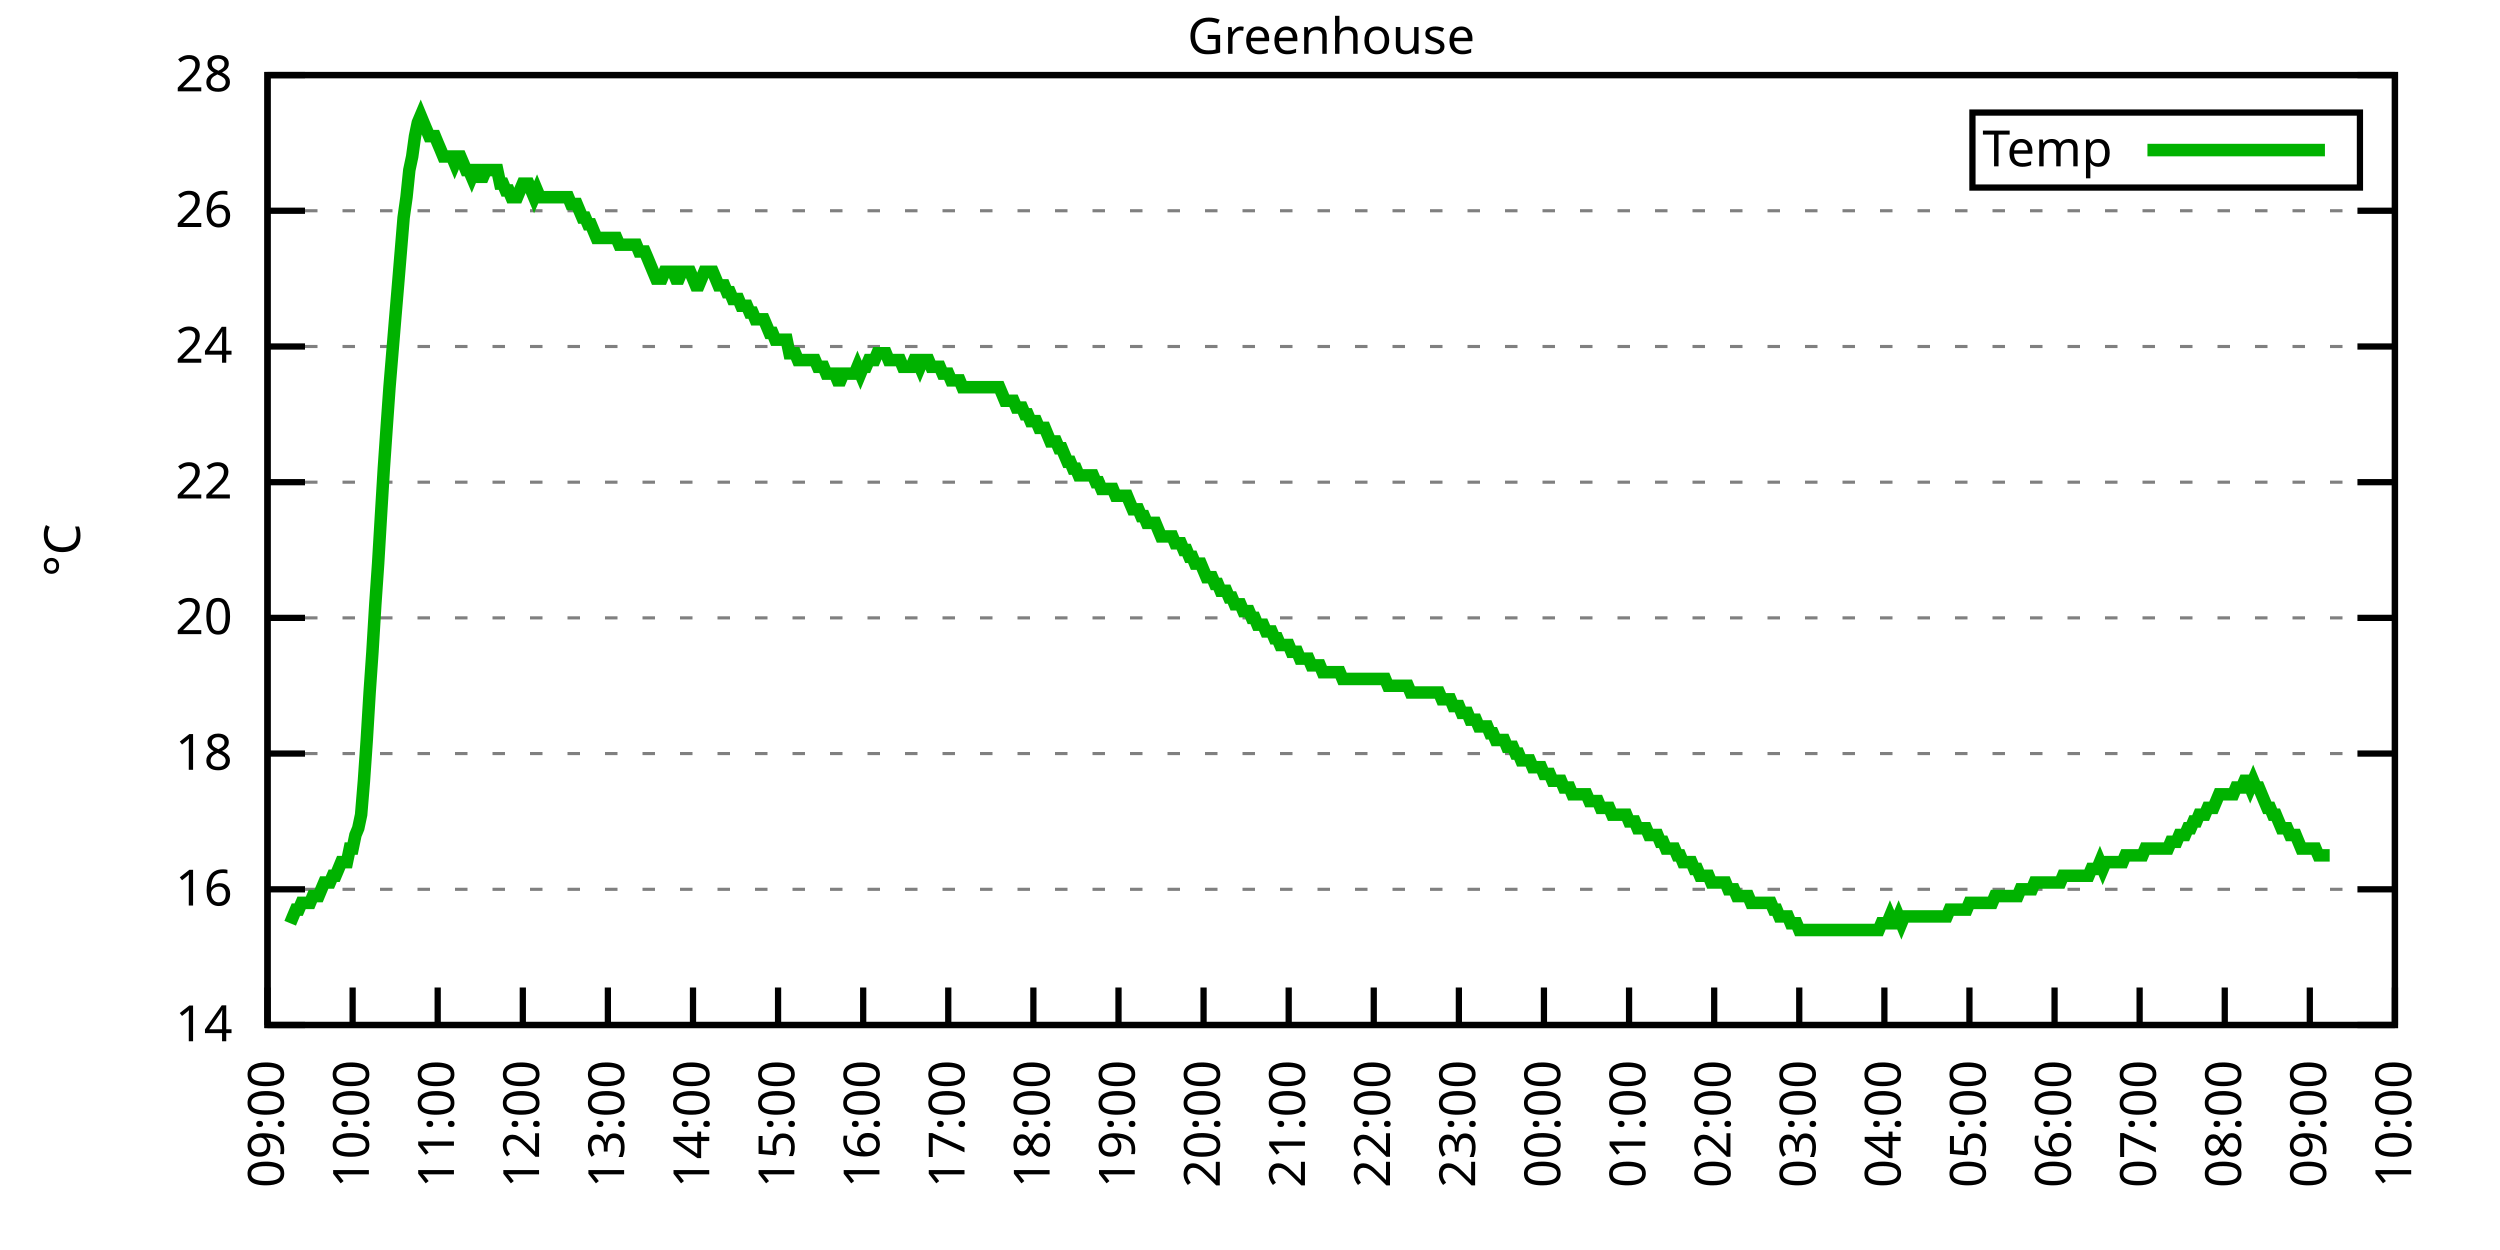
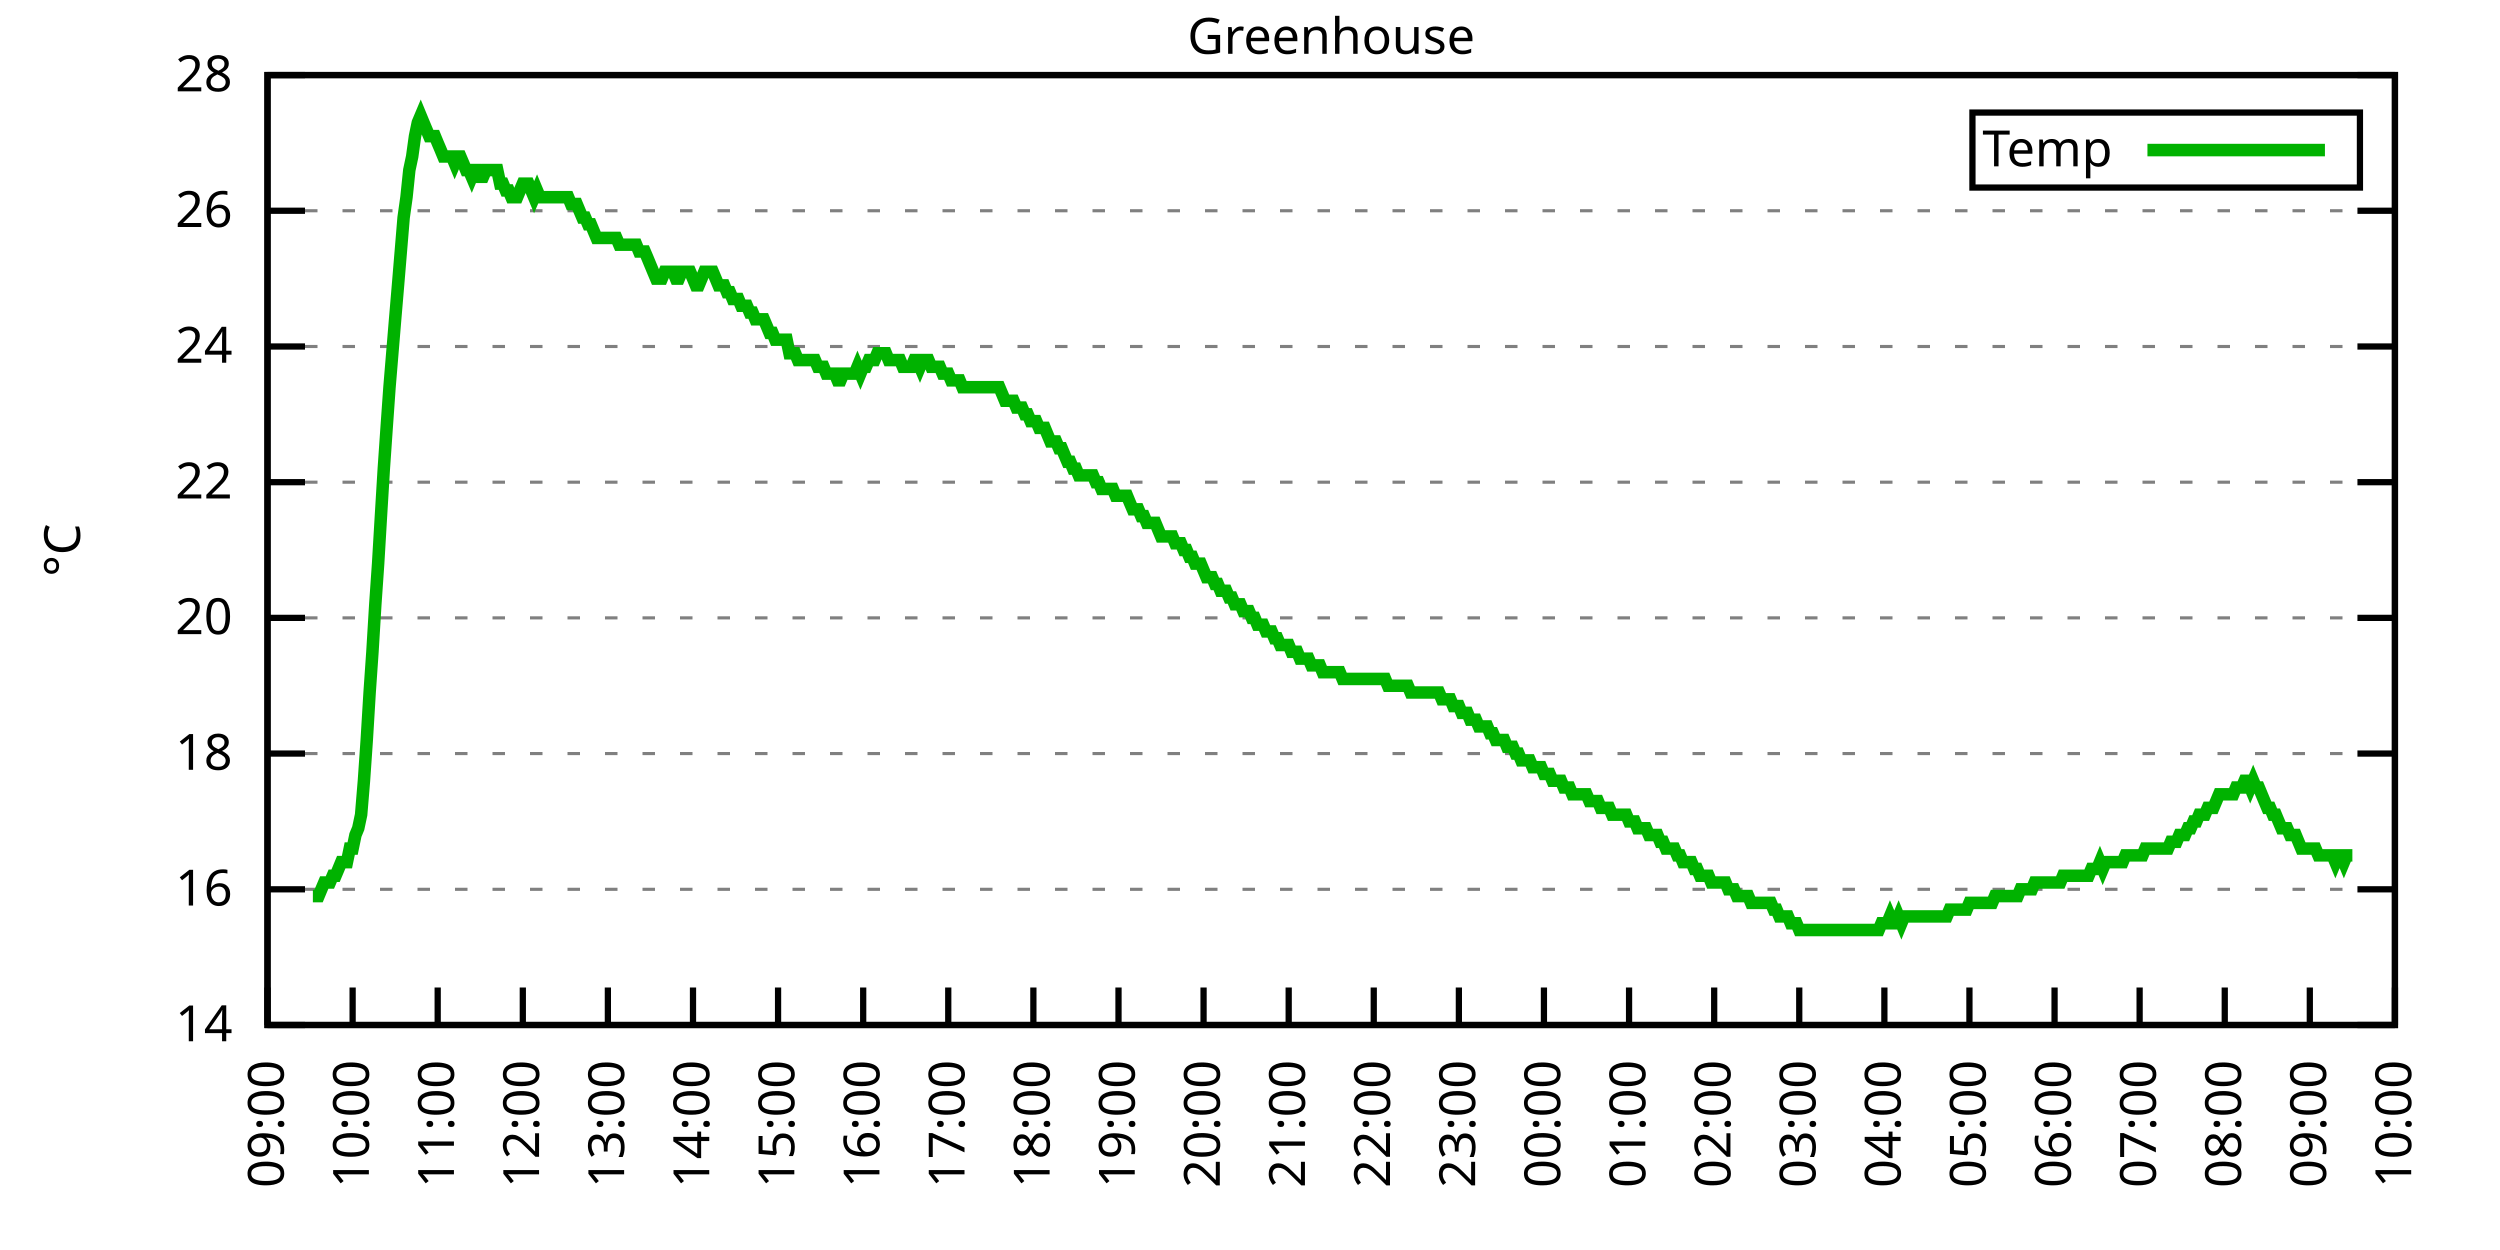
<svg xmlns="http://www.w3.org/2000/svg" xmlns:xlink="http://www.w3.org/1999/xlink" width="400" height="200" viewBox="0 0 400 200">
  <g id="gnuplot_canvas">
    <rect x="0" y="0" width="400" height="200" fill="none" />
    <defs>
      <circle id="gpDot" r="0.5" stroke-width="0.5" stroke="currentColor" />
      <path id="gpPt0" stroke-width="0.333" stroke="currentColor" d="M-1,0 h2 M0,-1 v2" />
      <path id="gpPt1" stroke-width="0.333" stroke="currentColor" d="M-1,-1 L1,1 M1,-1 L-1,1" />
      <path id="gpPt2" stroke-width="0.333" stroke="currentColor" d="M-1,0 L1,0 M0,-1 L0,1 M-1,-1 L1,1 M-1,1 L1,-1" />
      <rect id="gpPt3" stroke-width="0.333" stroke="currentColor" x="-1" y="-1" width="2" height="2" />
      <rect id="gpPt4" stroke-width="0.333" stroke="currentColor" fill="currentColor" x="-1" y="-1" width="2" height="2" />
      <circle id="gpPt5" stroke-width="0.333" stroke="currentColor" cx="0" cy="0" r="1" />
      <use xlink:href="#gpPt5" id="gpPt6" fill="currentColor" stroke="none" />
      <path id="gpPt7" stroke-width="0.333" stroke="currentColor" d="M0,-1.33 L-1.33,0.67 L1.33,0.67 z" />
      <use xlink:href="#gpPt7" id="gpPt8" fill="currentColor" stroke="none" />
      <use xlink:href="#gpPt7" id="gpPt9" stroke="currentColor" transform="rotate(180)" />
      <use xlink:href="#gpPt9" id="gpPt10" fill="currentColor" stroke="none" />
      <use xlink:href="#gpPt3" id="gpPt11" stroke="currentColor" transform="rotate(45)" />
      <use xlink:href="#gpPt11" id="gpPt12" fill="currentColor" stroke="none" />
      <path id="gpPt13" stroke-width="0.333" stroke="currentColor" d="M0,1.330 L1.265,0.411 L0.782,-1.067 L-0.782,-1.076 L-1.265,0.411 z" />
      <use xlink:href="#gpPt13" id="gpPt14" fill="currentColor" stroke="none" />
      <filter id="textbox" filterUnits="objectBoundingBox" x="0" y="0" height="1" width="1">
        <feFlood flood-color="white" flood-opacity="1" result="bgnd" />
        <feComposite in="SourceGraphic" in2="bgnd" operator="atop" />
      </filter>
      <filter id="greybox" filterUnits="objectBoundingBox" x="0" y="0" height="1" width="1">
        <feFlood flood-color="lightgrey" flood-opacity="1" result="grey" />
        <feComposite in="SourceGraphic" in2="grey" operator="atop" />
      </filter>
    </defs>
    <g fill="none" color="white" stroke="currentColor" stroke-width="1.00" stroke-linecap="butt" stroke-linejoin="miter">
</g>
    <g fill="none" color="black" stroke="currentColor" stroke-width="1.00" stroke-linecap="butt" stroke-linejoin="miter">
      <g stroke="none" shape-rendering="crispEdges">
        <polygon fill="rgb(255, 255, 255)" points="42.80,164.00 383.18,164.00 383.18,12.02 42.80,12.02 " />
      </g>
    </g>
    <g fill="none" color="black" stroke="currentColor" stroke-width="1.00" stroke-linecap="butt" stroke-linejoin="miter">
</g>
    <g fill="none" color="black" stroke="black" stroke-width="0.50" stroke-linecap="butt" stroke-linejoin="miter">
</g>
    <g fill="none" color="gray" stroke="currentColor" stroke-width="0.50" stroke-linecap="butt" stroke-linejoin="miter">
      <path stroke="gray" stroke-dasharray="2,4" class="gridline" d="M42.80,164.00 L383.19,164.00  " />
    </g>
    <g fill="none" color="gray" stroke="gray" stroke-width="1.00" stroke-linecap="butt" stroke-linejoin="miter">
</g>
    <g fill="none" color="black" stroke="currentColor" stroke-width="1.00" stroke-linecap="butt" stroke-linejoin="miter">
      <path stroke="black" d="M42.80,164.00 L48.80,164.00 M383.19,164.00 L377.19,164.00  " />
      <g transform="translate(37.20,166.60)" stroke="none" fill="black" font-family="Sans" font-size="8.00" text-anchor="end">
        <text>
          <tspan font-family="Sans"> 14</tspan>
        </text>
      </g>
    </g>
    <g fill="none" color="black" stroke="currentColor" stroke-width="1.00" stroke-linecap="butt" stroke-linejoin="miter">
</g>
    <g fill="none" color="black" stroke="black" stroke-width="0.50" stroke-linecap="butt" stroke-linejoin="miter">
</g>
    <g fill="none" color="gray" stroke="currentColor" stroke-width="0.50" stroke-linecap="butt" stroke-linejoin="miter">
      <path stroke="gray" stroke-dasharray="2,4" class="gridline" d="M42.80,142.29 L383.19,142.29  " />
    </g>
    <g fill="none" color="gray" stroke="gray" stroke-width="1.00" stroke-linecap="butt" stroke-linejoin="miter">
</g>
    <g fill="none" color="black" stroke="currentColor" stroke-width="1.00" stroke-linecap="butt" stroke-linejoin="miter">
      <path stroke="black" d="M42.80,142.29 L48.80,142.29 M383.19,142.29 L377.19,142.29  " />
      <g transform="translate(37.20,144.89)" stroke="none" fill="black" font-family="Sans" font-size="8.00" text-anchor="end">
        <text>
          <tspan font-family="Sans"> 16</tspan>
        </text>
      </g>
    </g>
    <g fill="none" color="black" stroke="currentColor" stroke-width="1.00" stroke-linecap="butt" stroke-linejoin="miter">
</g>
    <g fill="none" color="black" stroke="black" stroke-width="0.50" stroke-linecap="butt" stroke-linejoin="miter">
</g>
    <g fill="none" color="gray" stroke="currentColor" stroke-width="0.50" stroke-linecap="butt" stroke-linejoin="miter">
      <path stroke="gray" stroke-dasharray="2,4" class="gridline" d="M42.80,120.57 L383.19,120.57  " />
    </g>
    <g fill="none" color="gray" stroke="gray" stroke-width="1.00" stroke-linecap="butt" stroke-linejoin="miter">
</g>
    <g fill="none" color="black" stroke="currentColor" stroke-width="1.00" stroke-linecap="butt" stroke-linejoin="miter">
      <path stroke="black" d="M42.80,120.57 L48.80,120.57 M383.19,120.57 L377.19,120.57  " />
      <g transform="translate(37.20,123.17)" stroke="none" fill="black" font-family="Sans" font-size="8.00" text-anchor="end">
        <text>
          <tspan font-family="Sans"> 18</tspan>
        </text>
      </g>
    </g>
    <g fill="none" color="black" stroke="currentColor" stroke-width="1.00" stroke-linecap="butt" stroke-linejoin="miter">
</g>
    <g fill="none" color="black" stroke="black" stroke-width="0.50" stroke-linecap="butt" stroke-linejoin="miter">
</g>
    <g fill="none" color="gray" stroke="currentColor" stroke-width="0.50" stroke-linecap="butt" stroke-linejoin="miter">
      <path stroke="gray" stroke-dasharray="2,4" class="gridline" d="M42.80,98.86 L383.19,98.86  " />
    </g>
    <g fill="none" color="gray" stroke="gray" stroke-width="1.00" stroke-linecap="butt" stroke-linejoin="miter">
</g>
    <g fill="none" color="black" stroke="currentColor" stroke-width="1.00" stroke-linecap="butt" stroke-linejoin="miter">
      <path stroke="black" d="M42.80,98.86 L48.80,98.86 M383.19,98.86 L377.19,98.86  " />
      <g transform="translate(37.20,101.46)" stroke="none" fill="black" font-family="Sans" font-size="8.00" text-anchor="end">
        <text>
          <tspan font-family="Sans"> 20</tspan>
        </text>
      </g>
    </g>
    <g fill="none" color="black" stroke="currentColor" stroke-width="1.00" stroke-linecap="butt" stroke-linejoin="miter">
</g>
    <g fill="none" color="black" stroke="black" stroke-width="0.50" stroke-linecap="butt" stroke-linejoin="miter">
</g>
    <g fill="none" color="gray" stroke="currentColor" stroke-width="0.50" stroke-linecap="butt" stroke-linejoin="miter">
      <path stroke="gray" stroke-dasharray="2,4" class="gridline" d="M42.80,77.15 L383.19,77.15  " />
    </g>
    <g fill="none" color="gray" stroke="gray" stroke-width="1.00" stroke-linecap="butt" stroke-linejoin="miter">
</g>
    <g fill="none" color="black" stroke="currentColor" stroke-width="1.00" stroke-linecap="butt" stroke-linejoin="miter">
      <path stroke="black" d="M42.80,77.15 L48.80,77.15 M383.19,77.15 L377.19,77.15  " />
      <g transform="translate(37.20,79.75)" stroke="none" fill="black" font-family="Sans" font-size="8.00" text-anchor="end">
        <text>
          <tspan font-family="Sans"> 22</tspan>
        </text>
      </g>
    </g>
    <g fill="none" color="black" stroke="currentColor" stroke-width="1.00" stroke-linecap="butt" stroke-linejoin="miter">
</g>
    <g fill="none" color="black" stroke="black" stroke-width="0.50" stroke-linecap="butt" stroke-linejoin="miter">
</g>
    <g fill="none" color="gray" stroke="currentColor" stroke-width="0.50" stroke-linecap="butt" stroke-linejoin="miter">
      <path stroke="gray" stroke-dasharray="2,4" class="gridline" d="M42.80,55.44 L383.19,55.44  " />
    </g>
    <g fill="none" color="gray" stroke="gray" stroke-width="1.00" stroke-linecap="butt" stroke-linejoin="miter">
</g>
    <g fill="none" color="black" stroke="currentColor" stroke-width="1.00" stroke-linecap="butt" stroke-linejoin="miter">
      <path stroke="black" d="M42.80,55.44 L48.80,55.44 M383.19,55.44 L377.19,55.44  " />
      <g transform="translate(37.20,58.04)" stroke="none" fill="black" font-family="Sans" font-size="8.00" text-anchor="end">
        <text>
          <tspan font-family="Sans"> 24</tspan>
        </text>
      </g>
    </g>
    <g fill="none" color="black" stroke="currentColor" stroke-width="1.00" stroke-linecap="butt" stroke-linejoin="miter">
</g>
    <g fill="none" color="black" stroke="black" stroke-width="0.50" stroke-linecap="butt" stroke-linejoin="miter">
</g>
    <g fill="none" color="gray" stroke="currentColor" stroke-width="0.50" stroke-linecap="butt" stroke-linejoin="miter">
      <path stroke="gray" stroke-dasharray="2,4" class="gridline" d="M42.80,33.72 L383.19,33.72  " />
    </g>
    <g fill="none" color="gray" stroke="gray" stroke-width="1.00" stroke-linecap="butt" stroke-linejoin="miter">
</g>
    <g fill="none" color="black" stroke="currentColor" stroke-width="1.00" stroke-linecap="butt" stroke-linejoin="miter">
      <path stroke="black" d="M42.80,33.72 L48.80,33.72 M383.19,33.72 L377.19,33.72  " />
      <g transform="translate(37.20,36.32)" stroke="none" fill="black" font-family="Sans" font-size="8.00" text-anchor="end">
        <text>
          <tspan font-family="Sans"> 26</tspan>
        </text>
      </g>
    </g>
    <g fill="none" color="black" stroke="currentColor" stroke-width="1.00" stroke-linecap="butt" stroke-linejoin="miter">
</g>
    <g fill="none" color="black" stroke="black" stroke-width="0.50" stroke-linecap="butt" stroke-linejoin="miter">
</g>
    <g fill="none" color="gray" stroke="currentColor" stroke-width="0.50" stroke-linecap="butt" stroke-linejoin="miter">
      <path stroke="gray" stroke-dasharray="2,4" class="gridline" d="M42.80,12.01 L383.19,12.01  " />
    </g>
    <g fill="none" color="gray" stroke="gray" stroke-width="1.00" stroke-linecap="butt" stroke-linejoin="miter">
</g>
    <g fill="none" color="black" stroke="currentColor" stroke-width="1.00" stroke-linecap="butt" stroke-linejoin="miter">
      <path stroke="black" d="M42.80,12.01 L48.80,12.01 M383.19,12.01 L377.19,12.01  " />
      <g transform="translate(37.20,14.61)" stroke="none" fill="black" font-family="Sans" font-size="8.00" text-anchor="end">
        <text>
          <tspan font-family="Sans"> 28</tspan>
        </text>
      </g>
    </g>
    <g fill="none" color="black" stroke="currentColor" stroke-width="1.00" stroke-linecap="butt" stroke-linejoin="miter">
      <path stroke="black" d="M42.80,164.00 L42.80,158.00  " />
      <g transform="translate(45.40,169.60) rotate(270.00)" stroke="none" fill="black" font-family="Sans" font-size="8.00" text-anchor="end">
        <text>
          <tspan font-family="Sans">09:00</tspan>
        </text>
      </g>
    </g>
    <g fill="none" color="black" stroke="currentColor" stroke-width="1.00" stroke-linecap="butt" stroke-linejoin="miter">
      <path stroke="black" d="M56.42,164.00 L56.42,158.00  " />
      <g transform="translate(59.02,169.60) rotate(270.00)" stroke="none" fill="black" font-family="Sans" font-size="8.00" text-anchor="end">
        <text>
          <tspan font-family="Sans">10:00</tspan>
        </text>
      </g>
    </g>
    <g fill="none" color="black" stroke="currentColor" stroke-width="1.00" stroke-linecap="butt" stroke-linejoin="miter">
      <path stroke="black" d="M70.03,164.00 L70.03,158.00  " />
      <g transform="translate(72.63,169.60) rotate(270.00)" stroke="none" fill="black" font-family="Sans" font-size="8.00" text-anchor="end">
        <text>
          <tspan font-family="Sans">11:00</tspan>
        </text>
      </g>
    </g>
    <g fill="none" color="black" stroke="currentColor" stroke-width="1.00" stroke-linecap="butt" stroke-linejoin="miter">
      <path stroke="black" d="M83.65,164.00 L83.65,158.00  " />
      <g transform="translate(86.25,169.60) rotate(270.00)" stroke="none" fill="black" font-family="Sans" font-size="8.00" text-anchor="end">
        <text>
          <tspan font-family="Sans">12:00</tspan>
        </text>
      </g>
    </g>
    <g fill="none" color="black" stroke="currentColor" stroke-width="1.00" stroke-linecap="butt" stroke-linejoin="miter">
      <path stroke="black" d="M97.26,164.00 L97.26,158.00  " />
      <g transform="translate(99.86,169.60) rotate(270.00)" stroke="none" fill="black" font-family="Sans" font-size="8.00" text-anchor="end">
        <text>
          <tspan font-family="Sans">13:00</tspan>
        </text>
      </g>
    </g>
    <g fill="none" color="black" stroke="currentColor" stroke-width="1.00" stroke-linecap="butt" stroke-linejoin="miter">
      <path stroke="black" d="M110.88,164.00 L110.88,158.00  " />
      <g transform="translate(113.48,169.60) rotate(270.00)" stroke="none" fill="black" font-family="Sans" font-size="8.00" text-anchor="end">
        <text>
          <tspan font-family="Sans">14:00</tspan>
        </text>
      </g>
    </g>
    <g fill="none" color="black" stroke="currentColor" stroke-width="1.00" stroke-linecap="butt" stroke-linejoin="miter">
      <path stroke="black" d="M124.49,164.00 L124.49,158.00  " />
      <g transform="translate(127.09,169.60) rotate(270.00)" stroke="none" fill="black" font-family="Sans" font-size="8.00" text-anchor="end">
        <text>
          <tspan font-family="Sans">15:00</tspan>
        </text>
      </g>
    </g>
    <g fill="none" color="black" stroke="currentColor" stroke-width="1.00" stroke-linecap="butt" stroke-linejoin="miter">
      <path stroke="black" d="M138.11,164.00 L138.11,158.00  " />
      <g transform="translate(140.71,169.60) rotate(270.00)" stroke="none" fill="black" font-family="Sans" font-size="8.00" text-anchor="end">
        <text>
          <tspan font-family="Sans">16:00</tspan>
        </text>
      </g>
    </g>
    <g fill="none" color="black" stroke="currentColor" stroke-width="1.00" stroke-linecap="butt" stroke-linejoin="miter">
      <path stroke="black" d="M151.72,164.00 L151.72,158.00  " />
      <g transform="translate(154.32,169.60) rotate(270.00)" stroke="none" fill="black" font-family="Sans" font-size="8.00" text-anchor="end">
        <text>
          <tspan font-family="Sans">17:00</tspan>
        </text>
      </g>
    </g>
    <g fill="none" color="black" stroke="currentColor" stroke-width="1.00" stroke-linecap="butt" stroke-linejoin="miter">
      <path stroke="black" d="M165.34,164.00 L165.34,158.00  " />
      <g transform="translate(167.94,169.60) rotate(270.00)" stroke="none" fill="black" font-family="Sans" font-size="8.00" text-anchor="end">
        <text>
          <tspan font-family="Sans">18:00</tspan>
        </text>
      </g>
    </g>
    <g fill="none" color="black" stroke="currentColor" stroke-width="1.00" stroke-linecap="butt" stroke-linejoin="miter">
      <path stroke="black" d="M178.96,164.00 L178.96,158.00  " />
      <g transform="translate(181.56,169.60) rotate(270.00)" stroke="none" fill="black" font-family="Sans" font-size="8.00" text-anchor="end">
        <text>
          <tspan font-family="Sans">19:00</tspan>
        </text>
      </g>
    </g>
    <g fill="none" color="black" stroke="currentColor" stroke-width="1.00" stroke-linecap="butt" stroke-linejoin="miter">
      <path stroke="black" d="M192.57,164.00 L192.57,158.00  " />
      <g transform="translate(195.17,169.60) rotate(270.00)" stroke="none" fill="black" font-family="Sans" font-size="8.00" text-anchor="end">
        <text>
          <tspan font-family="Sans">20:00</tspan>
        </text>
      </g>
    </g>
    <g fill="none" color="black" stroke="currentColor" stroke-width="1.00" stroke-linecap="butt" stroke-linejoin="miter">
      <path stroke="black" d="M206.19,164.00 L206.19,158.00  " />
      <g transform="translate(208.79,169.60) rotate(270.00)" stroke="none" fill="black" font-family="Sans" font-size="8.00" text-anchor="end">
        <text>
          <tspan font-family="Sans">21:00</tspan>
        </text>
      </g>
    </g>
    <g fill="none" color="black" stroke="currentColor" stroke-width="1.00" stroke-linecap="butt" stroke-linejoin="miter">
      <path stroke="black" d="M219.80,164.00 L219.80,158.00  " />
      <g transform="translate(222.40,169.60) rotate(270.00)" stroke="none" fill="black" font-family="Sans" font-size="8.00" text-anchor="end">
        <text>
          <tspan font-family="Sans">22:00</tspan>
        </text>
      </g>
    </g>
    <g fill="none" color="black" stroke="currentColor" stroke-width="1.00" stroke-linecap="butt" stroke-linejoin="miter">
      <path stroke="black" d="M233.42,164.00 L233.42,158.00  " />
      <g transform="translate(236.02,169.60) rotate(270.00)" stroke="none" fill="black" font-family="Sans" font-size="8.00" text-anchor="end">
        <text>
          <tspan font-family="Sans">23:00</tspan>
        </text>
      </g>
    </g>
    <g fill="none" color="black" stroke="currentColor" stroke-width="1.00" stroke-linecap="butt" stroke-linejoin="miter">
      <path stroke="black" d="M247.03,164.00 L247.03,158.00  " />
      <g transform="translate(249.63,169.60) rotate(270.00)" stroke="none" fill="black" font-family="Sans" font-size="8.00" text-anchor="end">
        <text>
          <tspan font-family="Sans">00:00</tspan>
        </text>
      </g>
    </g>
    <g fill="none" color="black" stroke="currentColor" stroke-width="1.00" stroke-linecap="butt" stroke-linejoin="miter">
      <path stroke="black" d="M260.65,164.00 L260.65,158.00  " />
      <g transform="translate(263.25,169.60) rotate(270.00)" stroke="none" fill="black" font-family="Sans" font-size="8.00" text-anchor="end">
        <text>
          <tspan font-family="Sans">01:00</tspan>
        </text>
      </g>
    </g>
    <g fill="none" color="black" stroke="currentColor" stroke-width="1.00" stroke-linecap="butt" stroke-linejoin="miter">
      <path stroke="black" d="M274.27,164.00 L274.27,158.00  " />
      <g transform="translate(276.87,169.60) rotate(270.00)" stroke="none" fill="black" font-family="Sans" font-size="8.00" text-anchor="end">
        <text>
          <tspan font-family="Sans">02:00</tspan>
        </text>
      </g>
    </g>
    <g fill="none" color="black" stroke="currentColor" stroke-width="1.00" stroke-linecap="butt" stroke-linejoin="miter">
      <path stroke="black" d="M287.88,164.00 L287.88,158.00  " />
      <g transform="translate(290.48,169.60) rotate(270.00)" stroke="none" fill="black" font-family="Sans" font-size="8.00" text-anchor="end">
        <text>
          <tspan font-family="Sans">03:00</tspan>
        </text>
      </g>
    </g>
    <g fill="none" color="black" stroke="currentColor" stroke-width="1.00" stroke-linecap="butt" stroke-linejoin="miter">
      <path stroke="black" d="M301.50,164.00 L301.50,158.00  " />
      <g transform="translate(304.10,169.60) rotate(270.00)" stroke="none" fill="black" font-family="Sans" font-size="8.00" text-anchor="end">
        <text>
          <tspan font-family="Sans">04:00</tspan>
        </text>
      </g>
    </g>
    <g fill="none" color="black" stroke="currentColor" stroke-width="1.00" stroke-linecap="butt" stroke-linejoin="miter">
      <path stroke="black" d="M315.11,164.00 L315.11,158.00  " />
      <g transform="translate(317.71,169.60) rotate(270.00)" stroke="none" fill="black" font-family="Sans" font-size="8.00" text-anchor="end">
        <text>
          <tspan font-family="Sans">05:00</tspan>
        </text>
      </g>
    </g>
    <g fill="none" color="black" stroke="currentColor" stroke-width="1.00" stroke-linecap="butt" stroke-linejoin="miter">
      <path stroke="black" d="M328.73,164.00 L328.73,158.00  " />
      <g transform="translate(331.33,169.60) rotate(270.00)" stroke="none" fill="black" font-family="Sans" font-size="8.00" text-anchor="end">
        <text>
          <tspan font-family="Sans">06:00</tspan>
        </text>
      </g>
    </g>
    <g fill="none" color="black" stroke="currentColor" stroke-width="1.00" stroke-linecap="butt" stroke-linejoin="miter">
      <path stroke="black" d="M342.34,164.00 L342.34,158.00  " />
      <g transform="translate(344.94,169.60) rotate(270.00)" stroke="none" fill="black" font-family="Sans" font-size="8.00" text-anchor="end">
        <text>
          <tspan font-family="Sans">07:00</tspan>
        </text>
      </g>
    </g>
    <g fill="none" color="black" stroke="currentColor" stroke-width="1.00" stroke-linecap="butt" stroke-linejoin="miter">
      <path stroke="black" d="M355.96,164.00 L355.96,158.00  " />
      <g transform="translate(358.56,169.60) rotate(270.00)" stroke="none" fill="black" font-family="Sans" font-size="8.00" text-anchor="end">
        <text>
          <tspan font-family="Sans">08:00</tspan>
        </text>
      </g>
    </g>
    <g fill="none" color="black" stroke="currentColor" stroke-width="1.00" stroke-linecap="butt" stroke-linejoin="miter">
      <path stroke="black" d="M369.57,164.00 L369.57,158.00  " />
      <g transform="translate(372.17,169.60) rotate(270.00)" stroke="none" fill="black" font-family="Sans" font-size="8.00" text-anchor="end">
        <text>
          <tspan font-family="Sans">09:00</tspan>
        </text>
      </g>
    </g>
    <g fill="none" color="black" stroke="currentColor" stroke-width="1.00" stroke-linecap="butt" stroke-linejoin="miter">
      <path stroke="black" d="M383.19,164.00 L383.19,158.00  " />
      <g transform="translate(385.79,169.60) rotate(270.00)" stroke="none" fill="black" font-family="Sans" font-size="8.00" text-anchor="end">
        <text>
          <tspan font-family="Sans">10:00</tspan>
        </text>
      </g>
    </g>
    <g fill="none" color="black" stroke="currentColor" stroke-width="1.00" stroke-linecap="butt" stroke-linejoin="miter">
</g>
    <g fill="none" color="black" stroke="currentColor" stroke-width="1.00" stroke-linecap="butt" stroke-linejoin="miter">
      <path stroke="black" d="M42.80,12.01 L42.80,164.00 L383.19,164.00 L383.19,12.01 L42.80,12.01 Z  " />
    </g>
    <g fill="none" color="black" stroke="currentColor" stroke-width="1.00" stroke-linecap="butt" stroke-linejoin="miter">
</g>
    <g fill="none" color="black" stroke="currentColor" stroke-width="1.00" stroke-linecap="butt" stroke-linejoin="miter">
      <path stroke="black" d="M315.59,30.01 L315.59,18.01 L377.59,18.01 L377.59,30.01 L315.59,30.01 Z  " />
    </g>
    <g id="Greenhouse_plot_1">
      <g fill="none" color="white" stroke="black" stroke-width="2.00" stroke-linecap="butt" stroke-linejoin="miter">
</g>
      <g fill="none" color="black" stroke="currentColor" stroke-width="2.00" stroke-linecap="butt" stroke-linejoin="miter">
        <g transform="translate(337.99,26.61)" stroke="none" fill="black" font-family="Sans" font-size="8.00" text-anchor="end">
          <text>
            <tspan font-family="Sans">Temp</tspan>
          </text>
        </g>
      </g>
      <g fill="none" color="black" stroke="currentColor" stroke-width="2.00" stroke-linecap="butt" stroke-linejoin="miter">
-         <path stroke="rgb(  0, 178,   0)" d="M343.59,24.01 L371.99,24.01 M46.43,147.72 L46.88,146.63 L47.34,145.54 L47.79,145.54 L48.25,144.46 L48.70,144.46   L49.15,144.46 L49.61,144.46 L50.06,143.37 L50.52,143.37 L50.97,143.37 L51.42,142.29 L51.88,141.20 L52.33,141.20   L52.78,141.20 L53.24,140.12 L53.69,140.12 L54.15,139.03 L54.60,137.94 L55.05,137.94 L55.51,137.94 L55.96,135.77   L56.42,135.77 L56.87,133.60 L57.32,132.52 L57.78,130.35 L58.23,124.92 L58.68,118.40 L59.14,110.80 L59.59,104.29   L60.05,96.69 L60.50,90.18 L60.95,82.58 L61.41,74.98 L61.86,68.46 L62.32,61.95 L62.77,56.52 L63.22,51.09   L63.68,45.66 L64.13,40.24 L64.58,34.81 L65.04,31.55 L65.49,27.21 L65.95,25.04 L66.40,21.78 L66.85,19.61   L67.31,18.52 L67.76,19.61 L68.22,20.70 L68.67,21.78 L69.12,21.78 L69.58,21.78 L70.03,22.87 L70.49,23.95   L70.94,25.04 L71.39,25.04 L71.85,25.04 L72.30,25.04 L72.75,26.12 L73.21,25.04 L73.66,25.04 L74.12,26.12   L74.57,27.21 L75.02,27.21 L75.48,28.29 L75.93,27.21 L76.39,27.21 L76.84,28.29 L77.29,28.29 L77.75,27.21   L78.20,27.21 L78.65,27.21 L79.11,27.21 L79.56,27.21 L80.02,29.38 L80.47,29.38 L80.92,30.47 L81.38,30.47   L81.83,31.55 L82.29,31.55 L82.74,31.55 L83.19,30.47 L83.65,29.38 L84.10,29.38 L84.55,29.38 L85.01,30.47   L85.46,31.55 L85.92,30.47 L86.37,31.55 L86.82,31.55 L87.28,31.55 L87.73,31.55 L88.19,31.55 L88.64,31.55   L89.09,31.55 L89.55,31.55 L90.00,31.55 L90.45,31.55 L90.91,31.55 L91.36,32.64 L91.82,32.64 L92.27,32.64   L92.72,33.72 L93.18,34.81 L93.63,34.81 L94.09,35.89 L94.54,35.89 L94.99,36.98 L95.45,38.07 L95.90,38.07   L96.35,38.07 L96.81,38.07 L97.26,38.07 L97.72,38.07 L98.17,38.07 L98.62,38.07 L99.08,39.15 L99.53,39.15   L99.99,39.15 L100.44,39.15 L100.89,39.15 L101.35,39.15 L101.80,39.15 L102.25,40.24 L102.71,40.24 L103.16,40.24   L103.62,41.32 L104.07,42.41 L104.52,43.49 L104.98,44.58 L105.43,44.58 L105.89,44.58 L106.34,43.49 L106.79,43.49   L107.25,43.49 L107.70,43.49 L108.15,44.58 L108.61,44.58 L109.06,43.49 L109.52,43.49 L109.97,43.49 L110.42,43.49   L110.88,44.58 L111.33,45.66 L111.79,45.66 L112.24,44.58 L112.69,43.49 L113.15,43.49 L113.60,43.49 L114.05,43.49   L114.51,44.58 L114.96,45.66 L115.42,45.66 L115.87,45.66 L116.32,46.75 L116.78,46.75 L117.23,47.84 L117.69,47.84   L118.14,47.84 L118.59,48.92 L119.05,48.92 L119.50,48.92 L119.96,50.01 L120.41,50.01 L120.86,51.09 L121.32,51.09   L121.77,51.09 L122.22,51.09 L122.68,52.18 L123.13,53.26 L123.59,53.26 L124.04,54.35 L124.49,54.35 L124.95,54.35   L125.40,54.35 L125.86,54.35 L126.31,56.52 L126.76,56.52 L127.22,56.52 L127.67,57.61 L128.12,57.61 L128.58,57.61   L129.03,57.61 L129.49,57.61 L129.94,57.61 L130.39,57.61 L130.85,58.69 L131.30,58.69 L131.76,58.69 L132.21,59.78   L132.66,59.78 L133.12,59.78 L133.57,59.78 L134.02,60.86 L134.48,60.86 L134.93,59.78 L135.39,59.78 L135.84,59.78   L136.29,59.78 L136.75,59.78 L137.20,58.69 L137.66,59.78 L138.11,58.69 L138.56,58.69 L139.02,57.61 L139.47,57.61   L139.92,57.61 L140.38,56.52 L140.83,56.52 L141.29,56.52 L141.74,56.52 L142.19,57.61 L142.65,57.61 L143.10,57.61   L143.56,57.61 L144.01,57.61 L144.46,58.69 L144.92,58.69 L145.37,58.69 L145.82,58.69 L146.28,57.61 L146.73,57.61   L147.19,58.69 L147.64,57.61 L148.09,57.61 L148.55,57.61 L149.00,58.69 L149.46,58.69 L149.91,58.69 L150.36,58.69   L150.82,59.78 L151.27,59.78 L151.72,59.78 L152.18,60.86 L152.63,60.86 L153.09,60.86 L153.54,60.86 L153.99,61.95   L154.45,61.95 L154.90,61.95 L155.36,61.95 L155.81,61.95 L156.26,61.95 L156.72,61.95 L157.17,61.95 L157.62,61.95   L158.08,61.95 L158.53,61.95 L158.99,61.95 L159.44,61.95 L159.89,61.95 L160.35,63.04 L160.80,64.12 L161.26,64.12   L161.71,64.12 L162.16,64.12 L162.62,65.21 L163.07,65.21 L163.52,65.21 L163.98,66.29 L164.43,66.29 L164.89,67.38   L165.34,67.38 L165.79,67.38 L166.25,68.46 L166.70,68.46 L167.16,68.46 L167.61,69.55 L168.06,70.63 L168.52,70.63   L168.97,70.63 L169.43,71.72 L169.88,71.72 L170.33,72.81 L170.79,73.89 L171.24,73.89 L171.69,74.98 L172.15,74.98   L172.60,76.06 L173.06,76.06 L173.51,76.06 L173.96,76.06 L174.42,76.06 L174.87,76.06 L175.33,77.15 L175.78,77.15   L176.23,78.23 L176.69,78.23 L177.14,78.23 L177.59,78.23 L178.05,78.23 L178.50,79.32 L178.96,79.32 L179.41,79.32   L179.86,79.32 L180.32,79.32 L180.77,80.41 L181.23,81.49 L181.68,81.49 L182.13,81.49 L182.59,82.58 L183.04,82.58   L183.49,83.66 L183.95,83.66 L184.40,83.66 L184.86,83.66 L185.31,84.75 L185.76,85.83 L186.22,85.83 L186.67,85.83   L187.13,85.83 L187.58,85.83 L188.03,86.92 L188.49,86.92 L188.94,86.92 L189.39,88.00 L189.85,88.00 L190.30,89.09   L190.76,89.09 L191.21,90.18 L191.66,90.18 L192.12,90.18 L192.57,91.26 L193.03,92.35 L193.48,92.35 L193.93,92.35   L194.39,93.43 L194.84,93.43 L195.29,94.52 L195.75,94.52 L196.20,94.52 L196.66,95.60 L197.11,95.60 L197.56,96.69   L198.02,96.69 L198.47,96.69 L198.93,97.78 L199.38,97.78 L199.83,97.78 L200.29,98.86 L200.74,98.86 L201.19,99.95   L201.65,99.95 L202.10,99.95 L202.56,101.03 L203.01,101.03 L203.46,101.03 L203.92,102.12 L204.37,102.12 L204.83,103.20   L205.28,103.20 L205.73,103.20 L206.19,103.20 L206.64,104.29 L207.09,104.29 L207.55,104.29 L208.00,105.38 L208.46,105.38   L208.91,105.38 L209.36,105.38 L209.82,106.46 L210.27,106.46 L210.73,106.46 L211.18,106.46 L211.63,107.55 L212.09,107.55   L212.54,107.55 L213.00,107.55 L213.45,107.55 L213.90,107.55 L214.36,107.55 L214.81,108.63 L215.26,108.63 L215.72,108.63   L216.17,108.63 L216.63,108.63 L217.08,108.63 L217.53,108.63 L217.99,108.63 L218.44,108.63 L218.90,108.63 L219.35,108.63   L219.80,108.63 L220.26,108.63 L220.71,108.63 L221.16,108.63 L221.62,108.63 L222.07,109.72 L222.53,109.72 L222.98,109.72   L223.43,109.72 L223.89,109.72 L224.34,109.72 L224.80,109.72 L225.25,109.72 L225.70,110.80 L226.16,110.80 L226.61,110.80   L227.06,110.80 L227.52,110.80 L227.97,110.80 L228.43,110.80 L228.88,110.80 L229.33,110.80 L229.79,110.80 L230.24,110.80   L230.70,111.89 L231.15,111.89 L231.60,111.89 L232.06,111.89 L232.51,112.97 L232.96,112.97 L233.42,112.97 L233.87,114.06   L234.33,114.06 L234.78,114.06 L235.23,115.15 L235.69,115.15 L236.14,115.15 L236.60,116.23 L237.05,116.23 L237.50,116.23   L237.96,116.23 L238.41,117.32 L238.86,117.32 L239.32,118.40 L239.77,118.40 L240.23,118.40 L240.68,118.40 L241.13,119.49   L241.59,119.49 L242.04,119.49 L242.50,120.57 L242.95,120.57 L243.40,121.66 L243.86,121.66 L244.31,121.66 L244.76,121.66   L245.22,122.75 L245.67,122.75 L246.13,122.75 L246.58,122.75 L247.03,123.83 L247.49,123.83 L247.94,123.83 L248.40,124.92   L248.85,124.92 L249.30,124.92 L249.76,124.92 L250.21,126.00 L250.66,126.00 L251.12,126.00 L251.57,127.09 L252.03,127.09   L252.48,127.09 L252.93,127.09 L253.39,127.09 L253.84,127.09 L254.30,128.17 L254.75,128.17 L255.20,128.17 L255.66,128.17   L256.11,129.26 L256.56,129.26 L257.02,129.26 L257.47,129.26 L257.93,130.35 L258.38,130.35 L258.83,130.35 L259.29,130.35   L259.74,130.35 L260.20,130.35 L260.65,131.43 L261.10,131.43 L261.56,131.43 L262.01,132.52 L262.47,132.52 L262.92,132.52   L263.37,132.52 L263.83,133.60 L264.28,133.60 L264.73,133.60 L265.19,133.60 L265.64,134.69 L266.10,134.69 L266.55,135.77   L267.00,135.77 L267.46,135.77 L267.91,135.77 L268.37,136.86 L268.82,136.86 L269.27,137.94 L269.73,137.94 L270.18,137.94   L270.63,137.94 L271.09,139.03 L271.54,139.03 L272.00,140.12 L272.45,140.12 L272.90,140.12 L273.36,140.12 L273.81,141.20   L274.27,141.20 L274.72,141.20 L275.17,141.20 L275.63,141.20 L276.08,141.20 L276.53,142.29 L276.99,142.29 L277.44,142.29   L277.90,143.37 L278.35,143.37 L278.80,143.37 L279.26,143.37 L279.71,143.37 L280.17,144.46 L280.62,144.46 L281.07,144.46   L281.53,144.46 L281.98,144.46 L282.43,144.46 L282.89,144.46 L283.34,144.46 L283.80,145.54 L284.25,145.54 L284.70,146.63   L285.16,146.63 L285.61,146.63 L286.07,146.63 L286.52,147.72 L286.97,147.72 L287.43,147.72 L287.88,148.80 L288.33,148.80   L288.79,148.80 L289.24,148.80 L289.70,148.80 L290.15,148.80 L290.60,148.80 L291.06,148.80 L291.51,148.80 L291.97,148.80   L292.42,148.80 L292.87,148.80 L293.33,148.80 L293.78,148.80 L294.23,148.80 L294.69,148.80 L295.14,148.80 L295.60,148.80   L296.05,148.80 L296.50,148.80 L296.96,148.80 L297.41,148.80 L297.87,148.80 L298.32,148.80 L298.77,148.80 L299.23,148.80   L299.68,148.80 L300.13,148.80 L300.59,148.80 L301.04,147.72 L301.50,147.72 L301.95,147.72 L302.40,146.63 L302.86,147.72   L303.31,147.72 L303.77,146.63 L304.22,147.72 L304.67,146.63 L305.13,146.63 L305.58,146.63 L306.03,146.63 L306.49,146.63   L306.94,146.63 L307.40,146.63 L307.85,146.63 L308.30,146.63 L308.76,146.63 L309.21,146.63 L309.67,146.63 L310.12,146.63   L310.57,146.63 L311.03,146.63 L311.48,146.63 L311.94,145.54 L312.39,145.54 L312.84,145.54 L313.30,145.54 L313.75,145.54   L314.20,145.54 L314.66,145.54 L315.11,144.46 L315.57,144.46 L316.02,144.46 L316.47,144.46 L316.93,144.46 L317.38,144.46   L317.84,144.46 L318.29,144.46 L318.74,144.46 L319.20,143.37 L319.65,143.37 L320.10,143.37 L320.56,143.37 L321.01,143.37   L321.47,143.37 L321.92,143.37 L322.37,143.37 L322.83,143.37 L323.28,142.29 L323.74,142.29 L324.19,142.29 L324.64,142.29   L325.10,142.29 L325.55,141.20 L326.00,141.20 L326.46,141.20 L326.91,141.20 L327.37,141.20 L327.82,141.20 L328.27,141.20   L328.73,141.20 L329.18,141.20 L329.64,141.20 L330.09,140.12 L330.54,140.12 L331.00,140.12 L331.45,140.12 L331.90,140.12   L332.36,140.12 L332.81,140.12 L333.27,140.12 L333.72,140.12 L334.17,140.12 L334.63,139.03 L335.08,139.03 L335.54,139.03   L335.99,137.94 L336.44,139.03 L336.90,137.94 L337.35,137.94 L337.80,137.94 L338.26,137.94 L338.71,137.94 L339.17,137.94   L339.62,137.94 L340.07,136.86 L340.53,136.86 L340.98,136.86 L341.44,136.86 L341.89,136.86 L342.34,136.86 L342.80,136.86   L343.25,135.77 L343.70,135.77 L344.16,135.77 L344.61,135.77 L345.07,135.77 L345.52,135.77 L345.97,135.77 L346.43,135.77   L346.88,135.77 L347.34,134.69 L347.79,134.69 L348.24,134.69 L348.70,133.60 L349.15,133.60 L349.60,133.60 L350.06,132.52   L350.51,132.52 L350.97,131.43 L351.42,131.43 L351.87,130.35 L352.33,130.35 L352.78,130.35 L353.24,129.26 L353.69,129.26   L354.14,129.26 L354.60,128.17 L355.05,127.09 L355.50,127.09 L355.96,127.09 L356.41,127.09 L356.87,127.09 L357.32,127.09   L357.77,126.00 L358.23,126.00 L358.68,126.00 L359.14,124.92 L359.59,124.92 L360.04,126.00 L360.50,124.92 L360.95,126.00   L361.41,126.00 L361.86,127.09 L362.31,128.17 L362.77,129.26 L363.22,129.26 L363.67,130.35 L364.13,130.35 L364.58,131.43   L365.04,132.52 L365.49,132.52 L365.94,132.52 L366.40,133.60 L366.85,133.60 L367.31,133.60 L367.76,134.69 L368.21,135.77   L368.67,135.77 L369.12,135.77 L369.57,135.77 L370.03,135.77 L370.48,135.77 L370.94,136.86 L371.39,136.86 L371.84,136.86   L372.30,136.86 L372.75,136.86  " />
+         <path stroke="rgb(  0, 178,   0)" d="M343.59,24.01 L371.99,24.01 M50.06,143.37 L50.52,143.37 L50.97,143.37 L51.42,142.29 L51.88,141.20 L52.33,141.20   L52.78,141.20 L53.24,140.12 L53.69,140.12 L54.15,139.03 L54.60,137.94 L55.05,137.94 L55.51,137.94 L55.96,135.77   L56.42,135.77 L56.87,133.60 L57.32,132.52 L57.78,130.35 L58.23,124.92 L58.68,118.40 L59.14,110.80 L59.59,104.29   L60.05,96.69 L60.50,90.18 L60.95,82.58 L61.41,74.98 L61.86,68.46 L62.32,61.95 L62.77,56.52 L63.22,51.09   L63.68,45.66 L64.13,40.24 L64.58,34.81 L65.04,31.55 L65.49,27.21 L65.95,25.04 L66.40,21.78 L66.85,19.61   L67.31,18.52 L67.76,19.61 L68.22,20.70 L68.67,21.78 L69.12,21.78 L69.58,21.78 L70.03,22.87 L70.49,23.95   L70.94,25.04 L71.39,25.04 L71.85,25.04 L72.30,25.04 L72.75,26.12 L73.21,25.04 L73.66,25.04 L74.12,26.12   L74.57,27.21 L75.02,27.21 L75.48,28.29 L75.93,27.21 L76.39,27.21 L76.84,28.29 L77.29,28.29 L77.75,27.21   L78.20,27.21 L78.65,27.21 L79.11,27.21 L79.56,27.21 L80.02,29.38 L80.47,29.38 L80.92,30.47 L81.38,30.47   L81.83,31.55 L82.29,31.55 L82.74,31.55 L83.19,30.47 L83.65,29.38 L84.10,29.38 L84.55,29.38 L85.01,30.47   L85.46,31.55 L85.92,30.47 L86.37,31.55 L86.82,31.55 L87.28,31.55 L87.73,31.55 L88.19,31.55 L88.64,31.55   L89.09,31.55 L89.55,31.55 L90.00,31.55 L90.45,31.55 L90.91,31.55 L91.36,32.64 L91.82,32.64 L92.27,32.64   L92.72,33.72 L93.18,34.81 L93.63,34.81 L94.09,35.89 L94.54,35.89 L94.99,36.98 L95.45,38.07 L95.90,38.07   L96.35,38.07 L96.81,38.07 L97.26,38.07 L97.72,38.07 L98.17,38.07 L98.62,38.07 L99.08,39.15 L99.53,39.15   L99.99,39.15 L100.44,39.15 L100.89,39.15 L101.35,39.15 L101.80,39.15 L102.25,40.24 L102.71,40.24 L103.16,40.24   L103.62,41.32 L104.07,42.41 L104.52,43.49 L104.98,44.58 L105.43,44.58 L105.89,44.58 L106.34,43.49 L106.79,43.49   L107.25,43.49 L107.70,43.49 L108.15,44.58 L108.61,44.58 L109.06,43.49 L109.52,43.49 L109.97,43.49 L110.42,43.49   L110.88,44.58 L111.33,45.66 L111.79,45.66 L112.24,44.58 L112.69,43.49 L113.15,43.49 L113.60,43.49 L114.05,43.49   L114.51,44.58 L114.96,45.66 L115.42,45.66 L115.87,45.66 L116.32,46.75 L116.78,46.75 L117.23,47.84 L117.69,47.84   L118.14,47.84 L118.59,48.92 L119.05,48.92 L119.50,48.92 L119.96,50.01 L120.41,50.01 L120.86,51.09 L121.32,51.09   L121.77,51.09 L122.22,51.09 L122.68,52.18 L123.13,53.26 L123.59,53.26 L124.04,54.35 L124.49,54.35 L124.95,54.35   L125.40,54.35 L125.86,54.35 L126.31,56.52 L126.76,56.52 L127.22,56.52 L127.67,57.61 L128.12,57.61 L128.58,57.61   L129.03,57.61 L129.49,57.61 L129.94,57.61 L130.39,57.61 L130.85,58.69 L131.30,58.69 L131.76,58.69 L132.21,59.78   L132.66,59.78 L133.12,59.78 L133.57,59.78 L134.02,60.86 L134.48,60.86 L134.93,59.78 L135.39,59.78 L135.84,59.78   L136.29,59.78 L136.75,59.78 L137.20,58.69 L137.66,59.78 L138.11,58.69 L138.56,58.69 L139.02,57.61 L139.47,57.61   L139.92,57.61 L140.38,56.52 L140.83,56.52 L141.29,56.52 L141.74,56.52 L142.19,57.61 L142.65,57.61 L143.10,57.61   L143.56,57.61 L144.01,57.61 L144.46,58.69 L144.92,58.69 L145.37,58.69 L145.82,58.69 L146.28,57.61 L146.73,57.61   L147.19,58.69 L147.64,57.61 L148.09,57.61 L148.55,57.61 L149.00,58.69 L149.46,58.69 L149.91,58.69 L150.36,58.69   L150.82,59.78 L151.27,59.78 L151.72,59.78 L152.18,60.86 L152.63,60.86 L153.09,60.86 L153.54,60.86 L153.99,61.95   L154.45,61.95 L154.90,61.95 L155.36,61.95 L155.81,61.95 L156.26,61.95 L156.72,61.95 L157.17,61.95 L157.62,61.95   L158.08,61.95 L158.53,61.95 L158.99,61.95 L159.44,61.95 L159.89,61.95 L160.35,63.04 L160.80,64.12 L161.26,64.12   L161.71,64.12 L162.16,64.12 L162.62,65.21 L163.07,65.21 L163.52,65.21 L163.98,66.29 L164.43,66.29 L164.89,67.38   L165.34,67.38 L165.79,67.38 L166.25,68.46 L166.70,68.46 L167.16,68.46 L167.61,69.55 L168.06,70.63 L168.52,70.63   L168.97,70.63 L169.43,71.72 L169.88,71.72 L170.33,72.81 L170.79,73.89 L171.24,73.89 L171.69,74.98 L172.15,74.98   L172.60,76.06 L173.06,76.06 L173.51,76.06 L173.96,76.06 L174.42,76.06 L174.87,76.06 L175.33,77.15 L175.78,77.15   L176.23,78.23 L176.69,78.23 L177.14,78.23 L177.59,78.23 L178.05,78.23 L178.50,79.32 L178.96,79.32 L179.41,79.32   L179.86,79.32 L180.32,79.32 L180.77,80.41 L181.23,81.49 L181.68,81.49 L182.13,81.49 L182.59,82.58 L183.04,82.58   L183.49,83.66 L183.95,83.66 L184.40,83.66 L184.86,83.66 L185.31,84.75 L185.76,85.83 L186.22,85.83 L186.67,85.83   L187.13,85.83 L187.58,85.83 L188.03,86.92 L188.49,86.92 L188.94,86.92 L189.39,88.00 L189.85,88.00 L190.30,89.09   L190.76,89.09 L191.21,90.18 L191.66,90.18 L192.12,90.18 L192.57,91.26 L193.03,92.35 L193.48,92.35 L193.93,92.35   L194.39,93.43 L194.84,93.43 L195.29,94.52 L195.75,94.52 L196.20,94.52 L196.66,95.60 L197.11,95.60 L197.56,96.69   L198.02,96.69 L198.47,96.69 L198.93,97.78 L199.38,97.78 L199.83,97.78 L200.29,98.86 L200.74,98.86 L201.19,99.95   L201.65,99.95 L202.10,99.95 L202.56,101.03 L203.01,101.03 L203.46,101.03 L203.92,102.12 L204.37,102.12 L204.83,103.20   L205.28,103.20 L205.73,103.20 L206.19,103.20 L206.64,104.29 L207.09,104.29 L207.55,104.29 L208.00,105.38 L208.46,105.38   L208.91,105.38 L209.36,105.38 L209.82,106.46 L210.27,106.46 L210.73,106.46 L211.18,106.46 L211.63,107.55 L212.09,107.55   L212.54,107.55 L213.00,107.55 L213.45,107.55 L213.90,107.55 L214.36,107.55 L214.81,108.63 L215.26,108.63 L215.72,108.63   L216.17,108.63 L216.63,108.63 L217.08,108.63 L217.53,108.63 L217.99,108.63 L218.44,108.63 L218.90,108.63 L219.35,108.63   L219.80,108.63 L220.26,108.63 L220.71,108.63 L221.16,108.63 L221.62,108.63 L222.07,109.72 L222.53,109.72 L222.98,109.72   L223.43,109.72 L223.89,109.72 L224.34,109.72 L224.80,109.72 L225.25,109.72 L225.70,110.80 L226.16,110.80 L226.61,110.80   L227.06,110.80 L227.52,110.80 L227.97,110.80 L228.43,110.80 L228.88,110.80 L229.33,110.80 L229.79,110.80 L230.24,110.80   L230.70,111.89 L231.15,111.89 L231.60,111.89 L232.06,111.89 L232.51,112.97 L232.96,112.97 L233.42,112.97 L233.87,114.06   L234.33,114.06 L234.78,114.06 L235.23,115.15 L235.69,115.15 L236.14,115.15 L236.60,116.23 L237.05,116.23 L237.50,116.23   L237.96,116.23 L238.41,117.32 L238.86,117.32 L239.32,118.40 L239.77,118.40 L240.23,118.40 L240.68,118.40 L241.13,119.49   L241.59,119.49 L242.04,119.49 L242.50,120.57 L242.95,120.57 L243.40,121.66 L243.86,121.66 L244.31,121.66 L244.76,121.66   L245.22,122.75 L245.67,122.75 L246.13,122.75 L246.58,122.75 L247.03,123.83 L247.49,123.83 L247.94,123.83 L248.40,124.92   L248.85,124.92 L249.30,124.92 L249.76,124.92 L250.21,126.00 L250.66,126.00 L251.12,126.00 L251.57,127.09 L252.03,127.09   L252.48,127.09 L252.93,127.09 L253.39,127.09 L253.84,127.09 L254.30,128.17 L254.75,128.17 L255.20,128.17 L255.66,128.17   L256.11,129.26 L256.56,129.26 L257.02,129.26 L257.47,129.26 L257.93,130.35 L258.38,130.35 L258.83,130.35 L259.29,130.35   L259.74,130.35 L260.20,130.35 L260.65,131.43 L261.10,131.43 L261.56,131.43 L262.01,132.52 L262.47,132.52 L262.92,132.52   L263.37,132.52 L263.83,133.60 L264.28,133.60 L264.73,133.60 L265.19,133.60 L265.64,134.69 L266.10,134.69 L266.55,135.77   L267.00,135.77 L267.46,135.77 L267.91,135.77 L268.37,136.86 L268.82,136.86 L269.27,137.94 L269.73,137.94 L270.18,137.94   L270.63,137.94 L271.09,139.03 L271.54,139.03 L272.00,140.12 L272.45,140.12 L272.90,140.12 L273.36,140.12 L273.81,141.20   L274.27,141.20 L274.72,141.20 L275.17,141.20 L275.63,141.20 L276.08,141.20 L276.53,142.29 L276.99,142.29 L277.44,142.29   L277.90,143.37 L278.35,143.37 L278.80,143.37 L279.26,143.37 L279.71,143.37 L280.17,144.46 L280.62,144.46 L281.07,144.46   L281.53,144.46 L281.98,144.46 L282.43,144.46 L282.89,144.46 L283.34,144.46 L283.80,145.54 L284.25,145.54 L284.70,146.63   L285.16,146.63 L285.61,146.63 L286.07,146.63 L286.52,147.72 L286.97,147.72 L287.43,147.72 L287.88,148.80 L288.33,148.80   L288.79,148.80 L289.24,148.80 L289.70,148.80 L290.15,148.80 L290.60,148.80 L291.06,148.80 L291.51,148.80 L291.97,148.80   L292.42,148.80 L292.87,148.80 L293.33,148.80 L293.78,148.80 L294.23,148.80 L294.69,148.80 L295.14,148.80 L295.60,148.80   L296.05,148.80 L296.50,148.80 L296.96,148.80 L297.41,148.80 L297.87,148.80 L298.32,148.80 L298.77,148.80 L299.23,148.80   L299.68,148.80 L300.13,148.80 L300.59,148.80 L301.04,147.72 L301.50,147.72 L301.95,147.72 L302.40,146.63 L302.86,147.72   L303.31,147.72 L303.77,146.63 L304.22,147.72 L304.67,146.63 L305.13,146.63 L305.58,146.63 L306.03,146.63 L306.49,146.63   L306.94,146.63 L307.40,146.63 L307.85,146.63 L308.30,146.63 L308.76,146.63 L309.21,146.63 L309.67,146.63 L310.12,146.63   L310.57,146.63 L311.03,146.63 L311.48,146.63 L311.94,145.54 L312.39,145.54 L312.84,145.54 L313.30,145.54 L313.75,145.54   L314.20,145.54 L314.66,145.54 L315.11,144.46 L315.57,144.46 L316.02,144.46 L316.47,144.46 L316.93,144.46 L317.38,144.46   L317.84,144.46 L318.29,144.46 L318.74,144.46 L319.20,143.37 L319.65,143.37 L320.10,143.37 L320.56,143.37 L321.01,143.37   L321.47,143.37 L321.92,143.37 L322.37,143.37 L322.83,143.37 L323.28,142.29 L323.74,142.29 L324.19,142.29 L324.64,142.29   L325.10,142.29 L325.55,141.20 L326.00,141.20 L326.46,141.20 L326.91,141.20 L327.37,141.20 L327.82,141.20 L328.27,141.20   L328.73,141.20 L329.18,141.20 L329.64,141.20 L330.09,140.12 L330.54,140.12 L331.00,140.12 L331.45,140.12 L331.90,140.12   L332.36,140.12 L332.81,140.12 L333.27,140.12 L333.72,140.12 L334.17,140.12 L334.63,139.03 L335.08,139.03 L335.54,139.03   L335.99,137.94 L336.44,139.03 L336.90,137.94 L337.35,137.94 L337.80,137.94 L338.26,137.94 L338.71,137.94 L339.17,137.94   L339.62,137.94 L340.07,136.86 L340.53,136.86 L340.98,136.86 L341.44,136.86 L341.89,136.86 L342.34,136.86 L342.80,136.86   L343.25,135.77 L343.70,135.77 L344.16,135.77 L344.61,135.77 L345.07,135.77 L345.52,135.77 L345.97,135.77 L346.43,135.77   L346.88,135.77 L347.34,134.69 L347.79,134.69 L348.24,134.69 L348.70,133.60 L349.15,133.60 L349.60,133.60 L350.06,132.52   L350.51,132.52 L350.97,131.43 L351.42,131.43 L351.87,130.35 L352.33,130.35 L352.78,130.35 L353.24,129.26 L353.69,129.26   L354.14,129.26 L354.60,128.17 L355.05,127.09 L355.50,127.09 L355.96,127.09 L356.41,127.09 L356.87,127.09 L357.32,127.09   L357.77,126.00 L358.23,126.00 L358.68,126.00 L359.14,124.92 L359.59,124.92 L360.04,126.00 L360.50,124.92 L360.95,126.00   L361.41,126.00 L361.86,127.09 L362.31,128.17 L362.77,129.26 L363.22,129.26 L363.67,130.35 L364.13,130.35 L364.58,131.43   L365.04,132.52 L365.49,132.52 L365.94,132.52 L366.40,133.60 L366.85,133.60 L367.31,133.60 L367.76,134.69 L368.21,135.77   L368.67,135.77 L369.12,135.77 L369.57,135.77 L370.03,135.77 L370.48,135.77 L370.94,136.86 L371.39,136.86 L371.84,136.86   L372.30,136.86 L372.75,136.86 L373.21,136.86 L373.66,137.94 L374.11,136.86 L374.57,136.86 L375.02,137.94 L375.47,136.86   L375.93,136.86 L376.38,136.86  " />
      </g>
    </g>
    <g fill="none" color="black" stroke="currentColor" stroke-width="2.00" stroke-linecap="butt" stroke-linejoin="miter">
</g>
    <g fill="none" color="black" stroke="black" stroke-width="1.00" stroke-linecap="butt" stroke-linejoin="miter">
</g>
    <g fill="none" color="black" stroke="currentColor" stroke-width="1.00" stroke-linecap="butt" stroke-linejoin="miter">
      <path stroke="black" d="M42.80,12.01 L42.80,164.00 L383.19,164.00 L383.19,12.01 L42.80,12.01 Z  " />
      <g transform="translate(12.80,88.01) rotate(270.00)" stroke="none" fill="black" font-family="Sans" font-size="8.00" text-anchor="middle">
        <text>
          <tspan font-family="Sans">°C</tspan>
        </text>
      </g>
    </g>
    <g fill="none" color="black" stroke="currentColor" stroke-width="1.00" stroke-linecap="butt" stroke-linejoin="miter">
</g>
    <g fill="none" color="black" stroke="currentColor" stroke-width="1.00" stroke-linecap="butt" stroke-linejoin="miter">
      <g transform="translate(212.99,8.61)" stroke="none" fill="black" font-family="Sans" font-size="8.00" text-anchor="middle">
        <text>
          <tspan font-family="Sans">Greenhouse</tspan>
        </text>
      </g>
    </g>
    <g fill="none" color="black" stroke="currentColor" stroke-width="1.00" stroke-linecap="butt" stroke-linejoin="miter">
</g>
  </g>
</svg>
